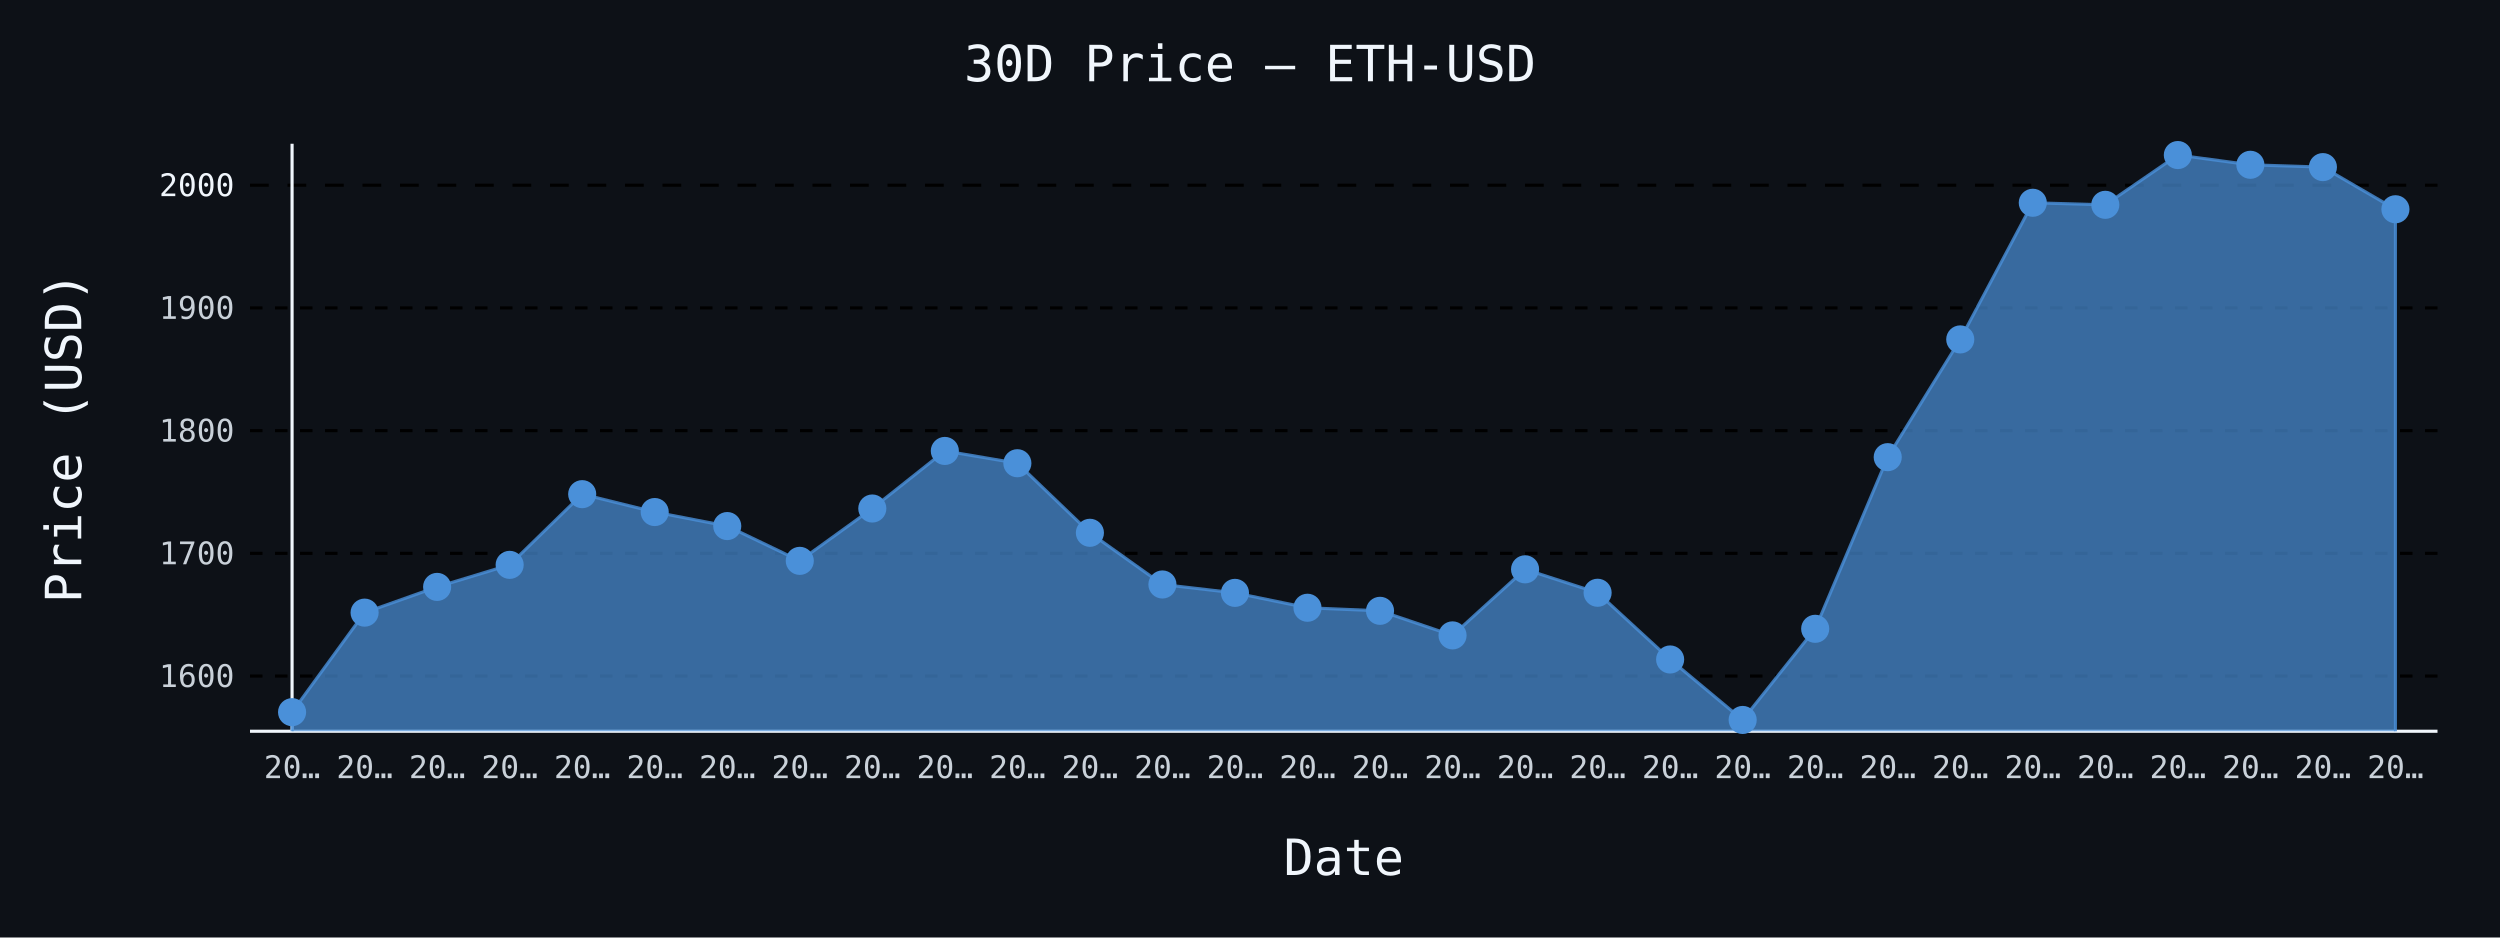
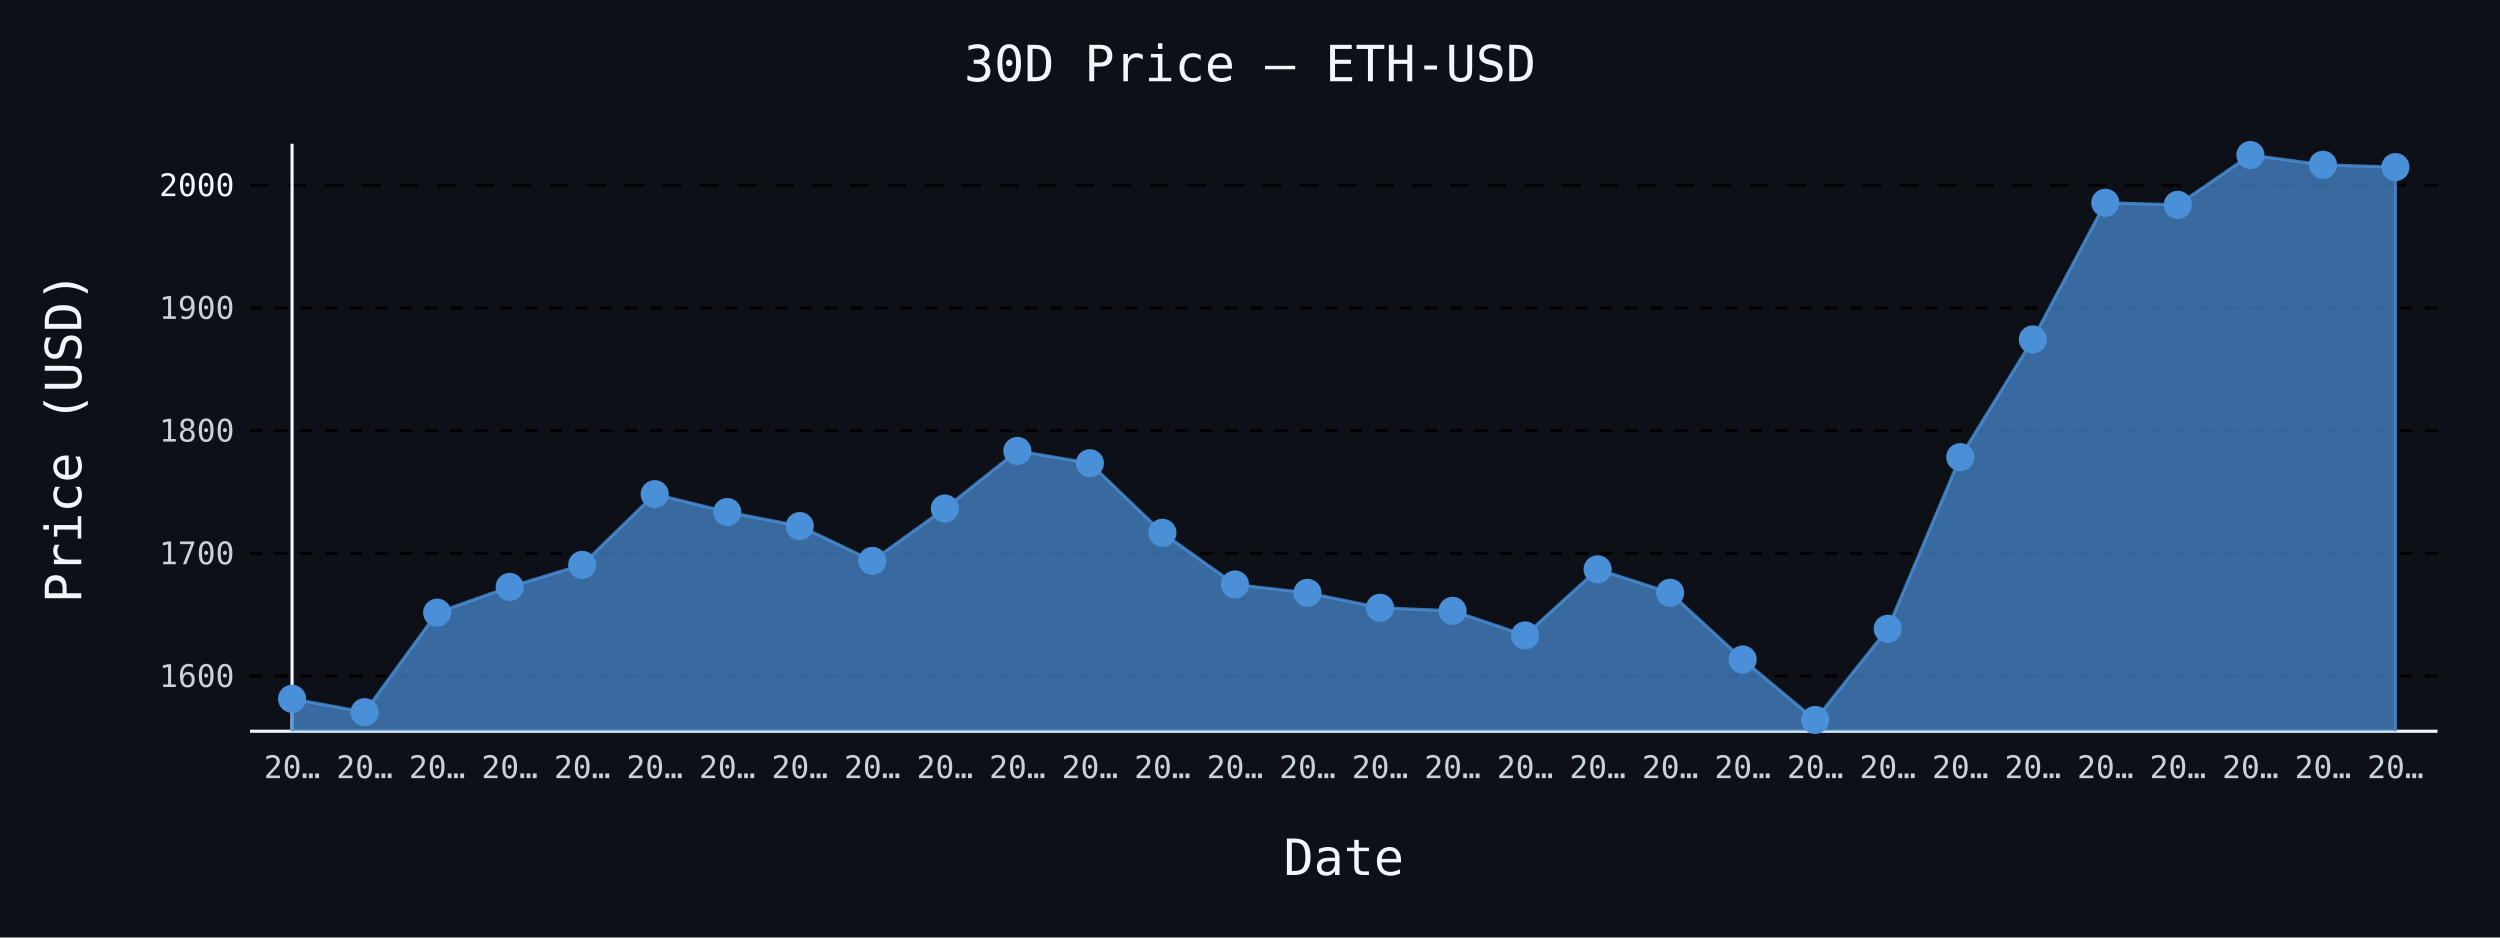
- <svg xmlns="http://www.w3.org/2000/svg" id="chart-e1ecf6f6-4130-4c76-84ca-67349a6acdcc" class="pygal-chart" viewBox="0 0 800 300">
+ <svg xmlns="http://www.w3.org/2000/svg" id="chart-53be0e48-fc89-4110-b18e-d5336dfe9f80" class="pygal-chart" viewBox="0 0 800 300">
  <defs>
-     <style type="text/css">#chart-e1ecf6f6-4130-4c76-84ca-67349a6acdcc{-webkit-user-select:none;-webkit-font-smoothing:antialiased;font-family:monospace}#chart-e1ecf6f6-4130-4c76-84ca-67349a6acdcc .title{font-family:monospace;font-size:16px}#chart-e1ecf6f6-4130-4c76-84ca-67349a6acdcc .legends .legend text{font-family:monospace;font-size:14px}#chart-e1ecf6f6-4130-4c76-84ca-67349a6acdcc .axis text{font-family:monospace;font-size:10px}#chart-e1ecf6f6-4130-4c76-84ca-67349a6acdcc .axis text.major{font-family:monospace;font-size:10px}#chart-e1ecf6f6-4130-4c76-84ca-67349a6acdcc .text-overlay text.value{font-family:monospace;font-size:16px}#chart-e1ecf6f6-4130-4c76-84ca-67349a6acdcc .text-overlay text.label{font-family:monospace;font-size:10px}#chart-e1ecf6f6-4130-4c76-84ca-67349a6acdcc .tooltip{font-family:monospace;font-size:14px}#chart-e1ecf6f6-4130-4c76-84ca-67349a6acdcc text.no_data{font-family:monospace;font-size:64px}
- #chart-e1ecf6f6-4130-4c76-84ca-67349a6acdcc{background-color:#0d1117}#chart-e1ecf6f6-4130-4c76-84ca-67349a6acdcc path,#chart-e1ecf6f6-4130-4c76-84ca-67349a6acdcc line,#chart-e1ecf6f6-4130-4c76-84ca-67349a6acdcc rect,#chart-e1ecf6f6-4130-4c76-84ca-67349a6acdcc circle{-webkit-transition:150ms;-moz-transition:150ms;transition:150ms}#chart-e1ecf6f6-4130-4c76-84ca-67349a6acdcc .graph &gt; .background{fill:#0d1117}#chart-e1ecf6f6-4130-4c76-84ca-67349a6acdcc .plot &gt; .background{fill:#0d1117}#chart-e1ecf6f6-4130-4c76-84ca-67349a6acdcc .graph{fill:#c9d1d9}#chart-e1ecf6f6-4130-4c76-84ca-67349a6acdcc text.no_data{fill:#f0f6fc}#chart-e1ecf6f6-4130-4c76-84ca-67349a6acdcc .title{fill:#f0f6fc}#chart-e1ecf6f6-4130-4c76-84ca-67349a6acdcc .legends .legend text{fill:#c9d1d9}#chart-e1ecf6f6-4130-4c76-84ca-67349a6acdcc .legends .legend:hover text{fill:#f0f6fc}#chart-e1ecf6f6-4130-4c76-84ca-67349a6acdcc .axis .line{stroke:#f0f6fc}#chart-e1ecf6f6-4130-4c76-84ca-67349a6acdcc .axis .guide.line{stroke:#8b949e}#chart-e1ecf6f6-4130-4c76-84ca-67349a6acdcc .axis .major.line{stroke:#c9d1d9}#chart-e1ecf6f6-4130-4c76-84ca-67349a6acdcc .axis text.major{fill:#f0f6fc}#chart-e1ecf6f6-4130-4c76-84ca-67349a6acdcc .axis.y .guides:hover .guide.line,#chart-e1ecf6f6-4130-4c76-84ca-67349a6acdcc .line-graph .axis.x .guides:hover .guide.line,#chart-e1ecf6f6-4130-4c76-84ca-67349a6acdcc .stackedline-graph .axis.x .guides:hover .guide.line,#chart-e1ecf6f6-4130-4c76-84ca-67349a6acdcc .xy-graph .axis.x .guides:hover .guide.line{stroke:#f0f6fc}#chart-e1ecf6f6-4130-4c76-84ca-67349a6acdcc .axis .guides:hover text{fill:#f0f6fc}#chart-e1ecf6f6-4130-4c76-84ca-67349a6acdcc .reactive{fill-opacity:.7;stroke-opacity:.8;stroke-width:1}#chart-e1ecf6f6-4130-4c76-84ca-67349a6acdcc .ci{stroke:#c9d1d9}#chart-e1ecf6f6-4130-4c76-84ca-67349a6acdcc .reactive.active,#chart-e1ecf6f6-4130-4c76-84ca-67349a6acdcc .active .reactive{fill-opacity:.8;stroke-opacity:.9;stroke-width:4}#chart-e1ecf6f6-4130-4c76-84ca-67349a6acdcc .ci .reactive.active{stroke-width:1.5}#chart-e1ecf6f6-4130-4c76-84ca-67349a6acdcc .series text{fill:#f0f6fc}#chart-e1ecf6f6-4130-4c76-84ca-67349a6acdcc .tooltip rect{fill:#0d1117;stroke:#f0f6fc;-webkit-transition:opacity 150ms;-moz-transition:opacity 150ms;transition:opacity 150ms}#chart-e1ecf6f6-4130-4c76-84ca-67349a6acdcc .tooltip .label{fill:#c9d1d9}#chart-e1ecf6f6-4130-4c76-84ca-67349a6acdcc .tooltip .label{fill:#c9d1d9}#chart-e1ecf6f6-4130-4c76-84ca-67349a6acdcc .tooltip .legend{font-size:.8em;fill:#8b949e}#chart-e1ecf6f6-4130-4c76-84ca-67349a6acdcc .tooltip .x_label{font-size:.6em;fill:#f0f6fc}#chart-e1ecf6f6-4130-4c76-84ca-67349a6acdcc .tooltip .xlink{font-size:.5em;text-decoration:underline}#chart-e1ecf6f6-4130-4c76-84ca-67349a6acdcc .tooltip .value{font-size:1.5em}#chart-e1ecf6f6-4130-4c76-84ca-67349a6acdcc .bound{font-size:.5em}#chart-e1ecf6f6-4130-4c76-84ca-67349a6acdcc .max-value{font-size:.75em;fill:#8b949e}#chart-e1ecf6f6-4130-4c76-84ca-67349a6acdcc .map-element{fill:#0d1117;stroke:#8b949e !important}#chart-e1ecf6f6-4130-4c76-84ca-67349a6acdcc .map-element .reactive{fill-opacity:inherit;stroke-opacity:inherit}#chart-e1ecf6f6-4130-4c76-84ca-67349a6acdcc .color-0,#chart-e1ecf6f6-4130-4c76-84ca-67349a6acdcc .color-0 a:visited{stroke:#4a90d9;fill:#4a90d9}#chart-e1ecf6f6-4130-4c76-84ca-67349a6acdcc .text-overlay .color-0 text{fill:black}
- #chart-e1ecf6f6-4130-4c76-84ca-67349a6acdcc text.no_data{text-anchor:middle}#chart-e1ecf6f6-4130-4c76-84ca-67349a6acdcc .guide.line{fill:none}#chart-e1ecf6f6-4130-4c76-84ca-67349a6acdcc .centered{text-anchor:middle}#chart-e1ecf6f6-4130-4c76-84ca-67349a6acdcc .title{text-anchor:middle}#chart-e1ecf6f6-4130-4c76-84ca-67349a6acdcc .legends .legend text{fill-opacity:1}#chart-e1ecf6f6-4130-4c76-84ca-67349a6acdcc .axis.x text{text-anchor:middle}#chart-e1ecf6f6-4130-4c76-84ca-67349a6acdcc .axis.x:not(.web) text[transform]{text-anchor:start}#chart-e1ecf6f6-4130-4c76-84ca-67349a6acdcc .axis.x:not(.web) text[transform].backwards{text-anchor:end}#chart-e1ecf6f6-4130-4c76-84ca-67349a6acdcc .axis.y text{text-anchor:end}#chart-e1ecf6f6-4130-4c76-84ca-67349a6acdcc .axis.y text[transform].backwards{text-anchor:start}#chart-e1ecf6f6-4130-4c76-84ca-67349a6acdcc .axis.y2 text{text-anchor:start}#chart-e1ecf6f6-4130-4c76-84ca-67349a6acdcc .axis.y2 text[transform].backwards{text-anchor:end}#chart-e1ecf6f6-4130-4c76-84ca-67349a6acdcc .axis .guide.line{stroke-dasharray:4,4;stroke:black}#chart-e1ecf6f6-4130-4c76-84ca-67349a6acdcc .axis .major.guide.line{stroke-dasharray:6,6;stroke:black}#chart-e1ecf6f6-4130-4c76-84ca-67349a6acdcc .horizontal .axis.y .guide.line,#chart-e1ecf6f6-4130-4c76-84ca-67349a6acdcc .horizontal .axis.y2 .guide.line,#chart-e1ecf6f6-4130-4c76-84ca-67349a6acdcc .vertical .axis.x .guide.line{opacity:0}#chart-e1ecf6f6-4130-4c76-84ca-67349a6acdcc .horizontal .axis.always_show .guide.line,#chart-e1ecf6f6-4130-4c76-84ca-67349a6acdcc .vertical .axis.always_show .guide.line{opacity:1 !important}#chart-e1ecf6f6-4130-4c76-84ca-67349a6acdcc .axis.y .guides:hover .guide.line,#chart-e1ecf6f6-4130-4c76-84ca-67349a6acdcc .axis.y2 .guides:hover .guide.line,#chart-e1ecf6f6-4130-4c76-84ca-67349a6acdcc .axis.x .guides:hover .guide.line{opacity:1}#chart-e1ecf6f6-4130-4c76-84ca-67349a6acdcc .axis .guides:hover text{opacity:1}#chart-e1ecf6f6-4130-4c76-84ca-67349a6acdcc .nofill{fill:none}#chart-e1ecf6f6-4130-4c76-84ca-67349a6acdcc .subtle-fill{fill-opacity:.2}#chart-e1ecf6f6-4130-4c76-84ca-67349a6acdcc .dot{stroke-width:1px;fill-opacity:1;stroke-opacity:1}#chart-e1ecf6f6-4130-4c76-84ca-67349a6acdcc .dot.active{stroke-width:5px}#chart-e1ecf6f6-4130-4c76-84ca-67349a6acdcc .dot.negative{fill:transparent}#chart-e1ecf6f6-4130-4c76-84ca-67349a6acdcc text,#chart-e1ecf6f6-4130-4c76-84ca-67349a6acdcc tspan{stroke:none !important}#chart-e1ecf6f6-4130-4c76-84ca-67349a6acdcc .series text.active{opacity:1}#chart-e1ecf6f6-4130-4c76-84ca-67349a6acdcc .tooltip rect{fill-opacity:.95;stroke-width:.5}#chart-e1ecf6f6-4130-4c76-84ca-67349a6acdcc .tooltip text{fill-opacity:1}#chart-e1ecf6f6-4130-4c76-84ca-67349a6acdcc .showable{visibility:hidden}#chart-e1ecf6f6-4130-4c76-84ca-67349a6acdcc .showable.shown{visibility:visible}#chart-e1ecf6f6-4130-4c76-84ca-67349a6acdcc .gauge-background{fill:rgba(229,229,229,1);stroke:none}#chart-e1ecf6f6-4130-4c76-84ca-67349a6acdcc .bg-lines{stroke:#0d1117;stroke-width:2px}</style>
+     <style type="text/css">#chart-53be0e48-fc89-4110-b18e-d5336dfe9f80{-webkit-user-select:none;-webkit-font-smoothing:antialiased;font-family:monospace}#chart-53be0e48-fc89-4110-b18e-d5336dfe9f80 .title{font-family:monospace;font-size:16px}#chart-53be0e48-fc89-4110-b18e-d5336dfe9f80 .legends .legend text{font-family:monospace;font-size:14px}#chart-53be0e48-fc89-4110-b18e-d5336dfe9f80 .axis text{font-family:monospace;font-size:10px}#chart-53be0e48-fc89-4110-b18e-d5336dfe9f80 .axis text.major{font-family:monospace;font-size:10px}#chart-53be0e48-fc89-4110-b18e-d5336dfe9f80 .text-overlay text.value{font-family:monospace;font-size:16px}#chart-53be0e48-fc89-4110-b18e-d5336dfe9f80 .text-overlay text.label{font-family:monospace;font-size:10px}#chart-53be0e48-fc89-4110-b18e-d5336dfe9f80 .tooltip{font-family:monospace;font-size:14px}#chart-53be0e48-fc89-4110-b18e-d5336dfe9f80 text.no_data{font-family:monospace;font-size:64px}
+ #chart-53be0e48-fc89-4110-b18e-d5336dfe9f80{background-color:#0d1117}#chart-53be0e48-fc89-4110-b18e-d5336dfe9f80 path,#chart-53be0e48-fc89-4110-b18e-d5336dfe9f80 line,#chart-53be0e48-fc89-4110-b18e-d5336dfe9f80 rect,#chart-53be0e48-fc89-4110-b18e-d5336dfe9f80 circle{-webkit-transition:150ms;-moz-transition:150ms;transition:150ms}#chart-53be0e48-fc89-4110-b18e-d5336dfe9f80 .graph &gt; .background{fill:#0d1117}#chart-53be0e48-fc89-4110-b18e-d5336dfe9f80 .plot &gt; .background{fill:#0d1117}#chart-53be0e48-fc89-4110-b18e-d5336dfe9f80 .graph{fill:#c9d1d9}#chart-53be0e48-fc89-4110-b18e-d5336dfe9f80 text.no_data{fill:#f0f6fc}#chart-53be0e48-fc89-4110-b18e-d5336dfe9f80 .title{fill:#f0f6fc}#chart-53be0e48-fc89-4110-b18e-d5336dfe9f80 .legends .legend text{fill:#c9d1d9}#chart-53be0e48-fc89-4110-b18e-d5336dfe9f80 .legends .legend:hover text{fill:#f0f6fc}#chart-53be0e48-fc89-4110-b18e-d5336dfe9f80 .axis .line{stroke:#f0f6fc}#chart-53be0e48-fc89-4110-b18e-d5336dfe9f80 .axis .guide.line{stroke:#8b949e}#chart-53be0e48-fc89-4110-b18e-d5336dfe9f80 .axis .major.line{stroke:#c9d1d9}#chart-53be0e48-fc89-4110-b18e-d5336dfe9f80 .axis text.major{fill:#f0f6fc}#chart-53be0e48-fc89-4110-b18e-d5336dfe9f80 .axis.y .guides:hover .guide.line,#chart-53be0e48-fc89-4110-b18e-d5336dfe9f80 .line-graph .axis.x .guides:hover .guide.line,#chart-53be0e48-fc89-4110-b18e-d5336dfe9f80 .stackedline-graph .axis.x .guides:hover .guide.line,#chart-53be0e48-fc89-4110-b18e-d5336dfe9f80 .xy-graph .axis.x .guides:hover .guide.line{stroke:#f0f6fc}#chart-53be0e48-fc89-4110-b18e-d5336dfe9f80 .axis .guides:hover text{fill:#f0f6fc}#chart-53be0e48-fc89-4110-b18e-d5336dfe9f80 .reactive{fill-opacity:.7;stroke-opacity:.8;stroke-width:1}#chart-53be0e48-fc89-4110-b18e-d5336dfe9f80 .ci{stroke:#c9d1d9}#chart-53be0e48-fc89-4110-b18e-d5336dfe9f80 .reactive.active,#chart-53be0e48-fc89-4110-b18e-d5336dfe9f80 .active .reactive{fill-opacity:.8;stroke-opacity:.9;stroke-width:4}#chart-53be0e48-fc89-4110-b18e-d5336dfe9f80 .ci .reactive.active{stroke-width:1.5}#chart-53be0e48-fc89-4110-b18e-d5336dfe9f80 .series text{fill:#f0f6fc}#chart-53be0e48-fc89-4110-b18e-d5336dfe9f80 .tooltip rect{fill:#0d1117;stroke:#f0f6fc;-webkit-transition:opacity 150ms;-moz-transition:opacity 150ms;transition:opacity 150ms}#chart-53be0e48-fc89-4110-b18e-d5336dfe9f80 .tooltip .label{fill:#c9d1d9}#chart-53be0e48-fc89-4110-b18e-d5336dfe9f80 .tooltip .label{fill:#c9d1d9}#chart-53be0e48-fc89-4110-b18e-d5336dfe9f80 .tooltip .legend{font-size:.8em;fill:#8b949e}#chart-53be0e48-fc89-4110-b18e-d5336dfe9f80 .tooltip .x_label{font-size:.6em;fill:#f0f6fc}#chart-53be0e48-fc89-4110-b18e-d5336dfe9f80 .tooltip .xlink{font-size:.5em;text-decoration:underline}#chart-53be0e48-fc89-4110-b18e-d5336dfe9f80 .tooltip .value{font-size:1.5em}#chart-53be0e48-fc89-4110-b18e-d5336dfe9f80 .bound{font-size:.5em}#chart-53be0e48-fc89-4110-b18e-d5336dfe9f80 .max-value{font-size:.75em;fill:#8b949e}#chart-53be0e48-fc89-4110-b18e-d5336dfe9f80 .map-element{fill:#0d1117;stroke:#8b949e !important}#chart-53be0e48-fc89-4110-b18e-d5336dfe9f80 .map-element .reactive{fill-opacity:inherit;stroke-opacity:inherit}#chart-53be0e48-fc89-4110-b18e-d5336dfe9f80 .color-0,#chart-53be0e48-fc89-4110-b18e-d5336dfe9f80 .color-0 a:visited{stroke:#4a90d9;fill:#4a90d9}#chart-53be0e48-fc89-4110-b18e-d5336dfe9f80 .text-overlay .color-0 text{fill:black}
+ #chart-53be0e48-fc89-4110-b18e-d5336dfe9f80 text.no_data{text-anchor:middle}#chart-53be0e48-fc89-4110-b18e-d5336dfe9f80 .guide.line{fill:none}#chart-53be0e48-fc89-4110-b18e-d5336dfe9f80 .centered{text-anchor:middle}#chart-53be0e48-fc89-4110-b18e-d5336dfe9f80 .title{text-anchor:middle}#chart-53be0e48-fc89-4110-b18e-d5336dfe9f80 .legends .legend text{fill-opacity:1}#chart-53be0e48-fc89-4110-b18e-d5336dfe9f80 .axis.x text{text-anchor:middle}#chart-53be0e48-fc89-4110-b18e-d5336dfe9f80 .axis.x:not(.web) text[transform]{text-anchor:start}#chart-53be0e48-fc89-4110-b18e-d5336dfe9f80 .axis.x:not(.web) text[transform].backwards{text-anchor:end}#chart-53be0e48-fc89-4110-b18e-d5336dfe9f80 .axis.y text{text-anchor:end}#chart-53be0e48-fc89-4110-b18e-d5336dfe9f80 .axis.y text[transform].backwards{text-anchor:start}#chart-53be0e48-fc89-4110-b18e-d5336dfe9f80 .axis.y2 text{text-anchor:start}#chart-53be0e48-fc89-4110-b18e-d5336dfe9f80 .axis.y2 text[transform].backwards{text-anchor:end}#chart-53be0e48-fc89-4110-b18e-d5336dfe9f80 .axis .guide.line{stroke-dasharray:4,4;stroke:black}#chart-53be0e48-fc89-4110-b18e-d5336dfe9f80 .axis .major.guide.line{stroke-dasharray:6,6;stroke:black}#chart-53be0e48-fc89-4110-b18e-d5336dfe9f80 .horizontal .axis.y .guide.line,#chart-53be0e48-fc89-4110-b18e-d5336dfe9f80 .horizontal .axis.y2 .guide.line,#chart-53be0e48-fc89-4110-b18e-d5336dfe9f80 .vertical .axis.x .guide.line{opacity:0}#chart-53be0e48-fc89-4110-b18e-d5336dfe9f80 .horizontal .axis.always_show .guide.line,#chart-53be0e48-fc89-4110-b18e-d5336dfe9f80 .vertical .axis.always_show .guide.line{opacity:1 !important}#chart-53be0e48-fc89-4110-b18e-d5336dfe9f80 .axis.y .guides:hover .guide.line,#chart-53be0e48-fc89-4110-b18e-d5336dfe9f80 .axis.y2 .guides:hover .guide.line,#chart-53be0e48-fc89-4110-b18e-d5336dfe9f80 .axis.x .guides:hover .guide.line{opacity:1}#chart-53be0e48-fc89-4110-b18e-d5336dfe9f80 .axis .guides:hover text{opacity:1}#chart-53be0e48-fc89-4110-b18e-d5336dfe9f80 .nofill{fill:none}#chart-53be0e48-fc89-4110-b18e-d5336dfe9f80 .subtle-fill{fill-opacity:.2}#chart-53be0e48-fc89-4110-b18e-d5336dfe9f80 .dot{stroke-width:1px;fill-opacity:1;stroke-opacity:1}#chart-53be0e48-fc89-4110-b18e-d5336dfe9f80 .dot.active{stroke-width:5px}#chart-53be0e48-fc89-4110-b18e-d5336dfe9f80 .dot.negative{fill:transparent}#chart-53be0e48-fc89-4110-b18e-d5336dfe9f80 text,#chart-53be0e48-fc89-4110-b18e-d5336dfe9f80 tspan{stroke:none !important}#chart-53be0e48-fc89-4110-b18e-d5336dfe9f80 .series text.active{opacity:1}#chart-53be0e48-fc89-4110-b18e-d5336dfe9f80 .tooltip rect{fill-opacity:.95;stroke-width:.5}#chart-53be0e48-fc89-4110-b18e-d5336dfe9f80 .tooltip text{fill-opacity:1}#chart-53be0e48-fc89-4110-b18e-d5336dfe9f80 .showable{visibility:hidden}#chart-53be0e48-fc89-4110-b18e-d5336dfe9f80 .showable.shown{visibility:visible}#chart-53be0e48-fc89-4110-b18e-d5336dfe9f80 .gauge-background{fill:rgba(229,229,229,1);stroke:none}#chart-53be0e48-fc89-4110-b18e-d5336dfe9f80 .bg-lines{stroke:#0d1117;stroke-width:2px}</style>
  </defs>
  <g class="graph line-graph vertical">
    <rect x="0" y="0" width="800" height="300" class="background" />
    <g transform="translate(80, 46)" class="plot">
      <rect x="0" y="0" width="700.0" height="188" class="background" />
      <g class="axis y always_show">
        <path d="M0 188 h700" class="line" />
        <g class="guides">
          <path d="M0 170.339 h700" class="guide line" />
          <text x="-5" y="173.839" class="">1600</text>
        </g>
        <g class="guides">
          <path d="M0 131.072 h700" class="guide line" />
          <text x="-5" y="134.572" class="">1700</text>
        </g>
        <g class="guides">
          <path d="M0 91.805 h700" class="guide line" />
          <text x="-5" y="95.305" class="">1800</text>
        </g>
        <g class="guides">
          <path d="M0 52.538 h700" class="guide line" />
          <text x="-5" y="56.038" class="">1900</text>
        </g>
        <g class="guides">
          <path d="M0 13.271 h700" class="major guide line" />
          <text x="-5" y="16.771" class="major">2000</text>
        </g>
      </g>
      <g class="axis x">
        <g class="guides">
          <path d="M13.462 0 v188" class="line" />
          <text x="13.462" y="203.0" class="">20…</text>
        </g>
        <g class="guides">
          <path d="M36.671 0 v188" class="guide line" />
          <text x="36.671" y="203.0" class="">20…</text>
        </g>
        <g class="guides">
          <path d="M59.881 0 v188" class="guide line" />
          <text x="59.881" y="203.0" class="">20…</text>
        </g>
        <g class="guides">
          <path d="M83.09 0 v188" class="guide line" />
          <text x="83.09" y="203.0" class="">20…</text>
        </g>
        <g class="guides">
          <path d="M106.3 0 v188" class="guide line" />
          <text x="106.3" y="203.0" class="">20…</text>
        </g>
        <g class="guides">
          <path d="M129.509 0 v188" class="guide line" />
          <text x="129.509" y="203.0" class="">20…</text>
        </g>
        <g class="guides">
          <path d="M152.719 0 v188" class="guide line" />
          <text x="152.719" y="203.0" class="">20…</text>
        </g>
        <g class="guides">
          <path d="M175.928 0 v188" class="guide line" />
          <text x="175.928" y="203.0" class="">20…</text>
        </g>
        <g class="guides">
          <path d="M199.138 0 v188" class="guide line" />
          <text x="199.138" y="203.0" class="">20…</text>
        </g>
        <g class="guides">
          <path d="M222.347 0 v188" class="guide line" />
          <text x="222.347" y="203.0" class="">20…</text>
        </g>
        <g class="guides">
          <path d="M245.557 0 v188" class="guide line" />
          <text x="245.557" y="203.0" class="">20…</text>
        </g>
        <g class="guides">
          <path d="M268.767 0 v188" class="guide line" />
          <text x="268.767" y="203.0" class="">20…</text>
        </g>
        <g class="guides">
          <path d="M291.976 0 v188" class="guide line" />
          <text x="291.976" y="203.0" class="">20…</text>
        </g>
        <g class="guides">
          <path d="M315.186 0 v188" class="guide line" />
          <text x="315.186" y="203.0" class="">20…</text>
        </g>
        <g class="guides">
          <path d="M338.395 0 v188" class="guide line" />
          <text x="338.395" y="203.0" class="">20…</text>
        </g>
        <g class="guides">
          <path d="M361.605 0 v188" class="guide line" />
          <text x="361.605" y="203.0" class="">20…</text>
        </g>
        <g class="guides">
          <path d="M384.814 0 v188" class="guide line" />
          <text x="384.814" y="203.0" class="">20…</text>
        </g>
        <g class="guides">
          <path d="M408.024 0 v188" class="guide line" />
          <text x="408.024" y="203.0" class="">20…</text>
        </g>
        <g class="guides">
          <path d="M431.233 0 v188" class="guide line" />
          <text x="431.233" y="203.0" class="">20…</text>
        </g>
        <g class="guides">
          <path d="M454.443 0 v188" class="guide line" />
          <text x="454.443" y="203.0" class="">20…</text>
        </g>
        <g class="guides">
          <path d="M477.653 0 v188" class="guide line" />
          <text x="477.653" y="203.0" class="">20…</text>
        </g>
        <g class="guides">
          <path d="M500.862 0 v188" class="guide line" />
          <text x="500.862" y="203.0" class="">20…</text>
        </g>
        <g class="guides">
          <path d="M524.072 0 v188" class="guide line" />
          <text x="524.072" y="203.0" class="">20…</text>
        </g>
        <g class="guides">
          <path d="M547.281 0 v188" class="guide line" />
          <text x="547.281" y="203.0" class="">20…</text>
        </g>
        <g class="guides">
          <path d="M570.491 0 v188" class="guide line" />
          <text x="570.491" y="203.0" class="">20…</text>
        </g>
        <g class="guides">
          <path d="M593.7 0 v188" class="guide line" />
          <text x="593.7" y="203.0" class="">20…</text>
        </g>
        <g class="guides">
          <path d="M616.91 0 v188" class="guide line" />
          <text x="616.91" y="203.0" class="">20…</text>
        </g>
        <g class="guides">
          <path d="M640.119 0 v188" class="guide line" />
          <text x="640.119" y="203.0" class="">20…</text>
        </g>
        <g class="guides">
          <path d="M663.329 0 v188" class="guide line" />
          <text x="663.329" y="203.0" class="">20…</text>
        </g>
        <g class="guides">
          <path d="M686.538 0 v188" class="guide line" />
          <text x="686.538" y="203.0" class="">20…</text>
        </g>
      </g>
      <g class="series serie-0 color-0">
-         <path d="M13.462 188 L13.462 181.891 36.671 150.042 59.881 141.807 83.09 134.755 106.3 112.13 129.509 117.851 152.719 122.339 175.928 133.475 199.138 116.724 222.347 98.3 245.557 102.234 268.767 124.495 291.976 141.034 315.186 143.72 338.395 148.483 361.605 149.465 384.814 157.326 408.024 136.184 431.233 143.684 454.443 165.034 477.653 184.385 500.862 155.217 524.072 100.291 547.281 62.614 570.491 18.886 593.7 19.542 616.91 3.615 640.119 6.733 663.329 7.475 686.538 20.964 686.538 188" class="line reactive" />
+         <path d="M13.462 188 L13.462 177.611 36.671 181.891 59.881 150.042 83.09 141.807 106.3 134.755 129.509 112.13 152.719 117.851 175.928 122.339 199.138 133.475 222.347 116.724 245.557 98.3 268.767 102.234 291.976 124.495 315.186 141.034 338.395 143.72 361.605 148.483 384.814 149.465 408.024 157.326 431.233 136.184 454.443 143.684 477.653 165.034 500.862 184.385 524.072 155.217 547.281 100.291 570.491 62.614 593.7 18.886 616.91 19.542 640.119 3.615 663.329 6.733 686.538 7.475 686.538 188" class="line reactive" />
      </g>
    </g>
    <g class="titles">
      <text x="400.0" y="26" class="title plot_title">30D Price — ETH-USD</text>
      <text x="430.0" y="280" class="title">Date</text>
      <text x="0" y="166.0" class="title" transform="rotate(-90 0 140)">Price (USD)</text>
    </g>
    <g transform="translate(80, 46)" class="plot overlay">
      <g class="series serie-0 color-0">
        <g class="dots">
-           <circle cx="13.462" cy="181.891" r="4" class="dot reactive tooltip-trigger" />
-         </g>
-         <g class="dots">
-           <circle cx="36.671" cy="150.042" r="4" class="dot reactive tooltip-trigger" />
-         </g>
-         <g class="dots">
-           <circle cx="59.881" cy="141.807" r="4" class="dot reactive tooltip-trigger" />
-         </g>
-         <g class="dots">
-           <circle cx="83.09" cy="134.755" r="4" class="dot reactive tooltip-trigger" />
-         </g>
-         <g class="dots">
-           <circle cx="106.3" cy="112.13" r="4" class="dot reactive tooltip-trigger" />
-         </g>
-         <g class="dots">
-           <circle cx="129.509" cy="117.851" r="4" class="dot reactive tooltip-trigger" />
-         </g>
-         <g class="dots">
-           <circle cx="152.719" cy="122.339" r="4" class="dot reactive tooltip-trigger" />
-         </g>
-         <g class="dots">
-           <circle cx="175.928" cy="133.475" r="4" class="dot reactive tooltip-trigger" />
-         </g>
-         <g class="dots">
-           <circle cx="199.138" cy="116.724" r="4" class="dot reactive tooltip-trigger" />
-         </g>
-         <g class="dots">
-           <circle cx="222.347" cy="98.3" r="4" class="dot reactive tooltip-trigger" />
-         </g>
-         <g class="dots">
-           <circle cx="245.557" cy="102.234" r="4" class="dot reactive tooltip-trigger" />
-         </g>
-         <g class="dots">
-           <circle cx="268.767" cy="124.495" r="4" class="dot reactive tooltip-trigger" />
-         </g>
-         <g class="dots">
-           <circle cx="291.976" cy="141.034" r="4" class="dot reactive tooltip-trigger" />
-         </g>
-         <g class="dots">
-           <circle cx="315.186" cy="143.72" r="4" class="dot reactive tooltip-trigger" />
-         </g>
-         <g class="dots">
-           <circle cx="338.395" cy="148.483" r="4" class="dot reactive tooltip-trigger" />
-         </g>
-         <g class="dots">
-           <circle cx="361.605" cy="149.465" r="4" class="dot reactive tooltip-trigger" />
-         </g>
-         <g class="dots">
-           <circle cx="384.814" cy="157.326" r="4" class="dot reactive tooltip-trigger" />
-         </g>
-         <g class="dots">
-           <circle cx="408.024" cy="136.184" r="4" class="dot reactive tooltip-trigger" />
-         </g>
-         <g class="dots">
-           <circle cx="431.233" cy="143.684" r="4" class="dot reactive tooltip-trigger" />
-         </g>
-         <g class="dots">
-           <circle cx="454.443" cy="165.034" r="4" class="dot reactive tooltip-trigger" />
-         </g>
-         <g class="dots">
-           <circle cx="477.653" cy="184.385" r="4" class="dot reactive tooltip-trigger" />
-         </g>
-         <g class="dots">
-           <circle cx="500.862" cy="155.217" r="4" class="dot reactive tooltip-trigger" />
-         </g>
-         <g class="dots">
-           <circle cx="524.072" cy="100.291" r="4" class="dot reactive tooltip-trigger" />
-         </g>
-         <g class="dots">
-           <circle cx="547.281" cy="62.614" r="4" class="dot reactive tooltip-trigger" />
-         </g>
-         <g class="dots">
-           <circle cx="570.491" cy="18.886" r="4" class="dot reactive tooltip-trigger" />
-         </g>
-         <g class="dots">
-           <circle cx="593.7" cy="19.542" r="4" class="dot reactive tooltip-trigger" />
-         </g>
-         <g class="dots">
-           <circle cx="616.91" cy="3.615" r="4" class="dot reactive tooltip-trigger" />
-         </g>
-         <g class="dots">
-           <circle cx="640.119" cy="6.733" r="4" class="dot reactive tooltip-trigger" />
-         </g>
-         <g class="dots">
-           <circle cx="663.329" cy="7.475" r="4" class="dot reactive tooltip-trigger" />
-         </g>
-         <g class="dots">
-           <circle cx="686.538" cy="20.964" r="4" class="dot reactive tooltip-trigger" />
+           <circle cx="13.462" cy="177.611" r="4" class="dot reactive tooltip-trigger" />
+         </g>
+         <g class="dots">
+           <circle cx="36.671" cy="181.891" r="4" class="dot reactive tooltip-trigger" />
+         </g>
+         <g class="dots">
+           <circle cx="59.881" cy="150.042" r="4" class="dot reactive tooltip-trigger" />
+         </g>
+         <g class="dots">
+           <circle cx="83.09" cy="141.807" r="4" class="dot reactive tooltip-trigger" />
+         </g>
+         <g class="dots">
+           <circle cx="106.3" cy="134.755" r="4" class="dot reactive tooltip-trigger" />
+         </g>
+         <g class="dots">
+           <circle cx="129.509" cy="112.13" r="4" class="dot reactive tooltip-trigger" />
+         </g>
+         <g class="dots">
+           <circle cx="152.719" cy="117.851" r="4" class="dot reactive tooltip-trigger" />
+         </g>
+         <g class="dots">
+           <circle cx="175.928" cy="122.339" r="4" class="dot reactive tooltip-trigger" />
+         </g>
+         <g class="dots">
+           <circle cx="199.138" cy="133.475" r="4" class="dot reactive tooltip-trigger" />
+         </g>
+         <g class="dots">
+           <circle cx="222.347" cy="116.724" r="4" class="dot reactive tooltip-trigger" />
+         </g>
+         <g class="dots">
+           <circle cx="245.557" cy="98.3" r="4" class="dot reactive tooltip-trigger" />
+         </g>
+         <g class="dots">
+           <circle cx="268.767" cy="102.234" r="4" class="dot reactive tooltip-trigger" />
+         </g>
+         <g class="dots">
+           <circle cx="291.976" cy="124.495" r="4" class="dot reactive tooltip-trigger" />
+         </g>
+         <g class="dots">
+           <circle cx="315.186" cy="141.034" r="4" class="dot reactive tooltip-trigger" />
+         </g>
+         <g class="dots">
+           <circle cx="338.395" cy="143.72" r="4" class="dot reactive tooltip-trigger" />
+         </g>
+         <g class="dots">
+           <circle cx="361.605" cy="148.483" r="4" class="dot reactive tooltip-trigger" />
+         </g>
+         <g class="dots">
+           <circle cx="384.814" cy="149.465" r="4" class="dot reactive tooltip-trigger" />
+         </g>
+         <g class="dots">
+           <circle cx="408.024" cy="157.326" r="4" class="dot reactive tooltip-trigger" />
+         </g>
+         <g class="dots">
+           <circle cx="431.233" cy="136.184" r="4" class="dot reactive tooltip-trigger" />
+         </g>
+         <g class="dots">
+           <circle cx="454.443" cy="143.684" r="4" class="dot reactive tooltip-trigger" />
+         </g>
+         <g class="dots">
+           <circle cx="477.653" cy="165.034" r="4" class="dot reactive tooltip-trigger" />
+         </g>
+         <g class="dots">
+           <circle cx="500.862" cy="184.385" r="4" class="dot reactive tooltip-trigger" />
+         </g>
+         <g class="dots">
+           <circle cx="524.072" cy="155.217" r="4" class="dot reactive tooltip-trigger" />
+         </g>
+         <g class="dots">
+           <circle cx="547.281" cy="100.291" r="4" class="dot reactive tooltip-trigger" />
+         </g>
+         <g class="dots">
+           <circle cx="570.491" cy="62.614" r="4" class="dot reactive tooltip-trigger" />
+         </g>
+         <g class="dots">
+           <circle cx="593.7" cy="18.886" r="4" class="dot reactive tooltip-trigger" />
+         </g>
+         <g class="dots">
+           <circle cx="616.91" cy="19.542" r="4" class="dot reactive tooltip-trigger" />
+         </g>
+         <g class="dots">
+           <circle cx="640.119" cy="3.615" r="4" class="dot reactive tooltip-trigger" />
+         </g>
+         <g class="dots">
+           <circle cx="663.329" cy="6.733" r="4" class="dot reactive tooltip-trigger" />
+         </g>
+         <g class="dots">
+           <circle cx="686.538" cy="7.475" r="4" class="dot reactive tooltip-trigger" />
        </g>
      </g>
    </g>
    <g transform="translate(80, 46)" class="plot text-overlay">
      <g class="series serie-0 color-0" />
    </g>
    <g transform="translate(80, 46)" class="plot tooltip-overlay">
      <g transform="translate(0 0)" style="opacity: 0" class="tooltip">
        <rect rx="0" ry="0" width="0" height="0" class="tooltip-box" />
        <g class="text" />
      </g>
    </g>
  </g>
</svg>
